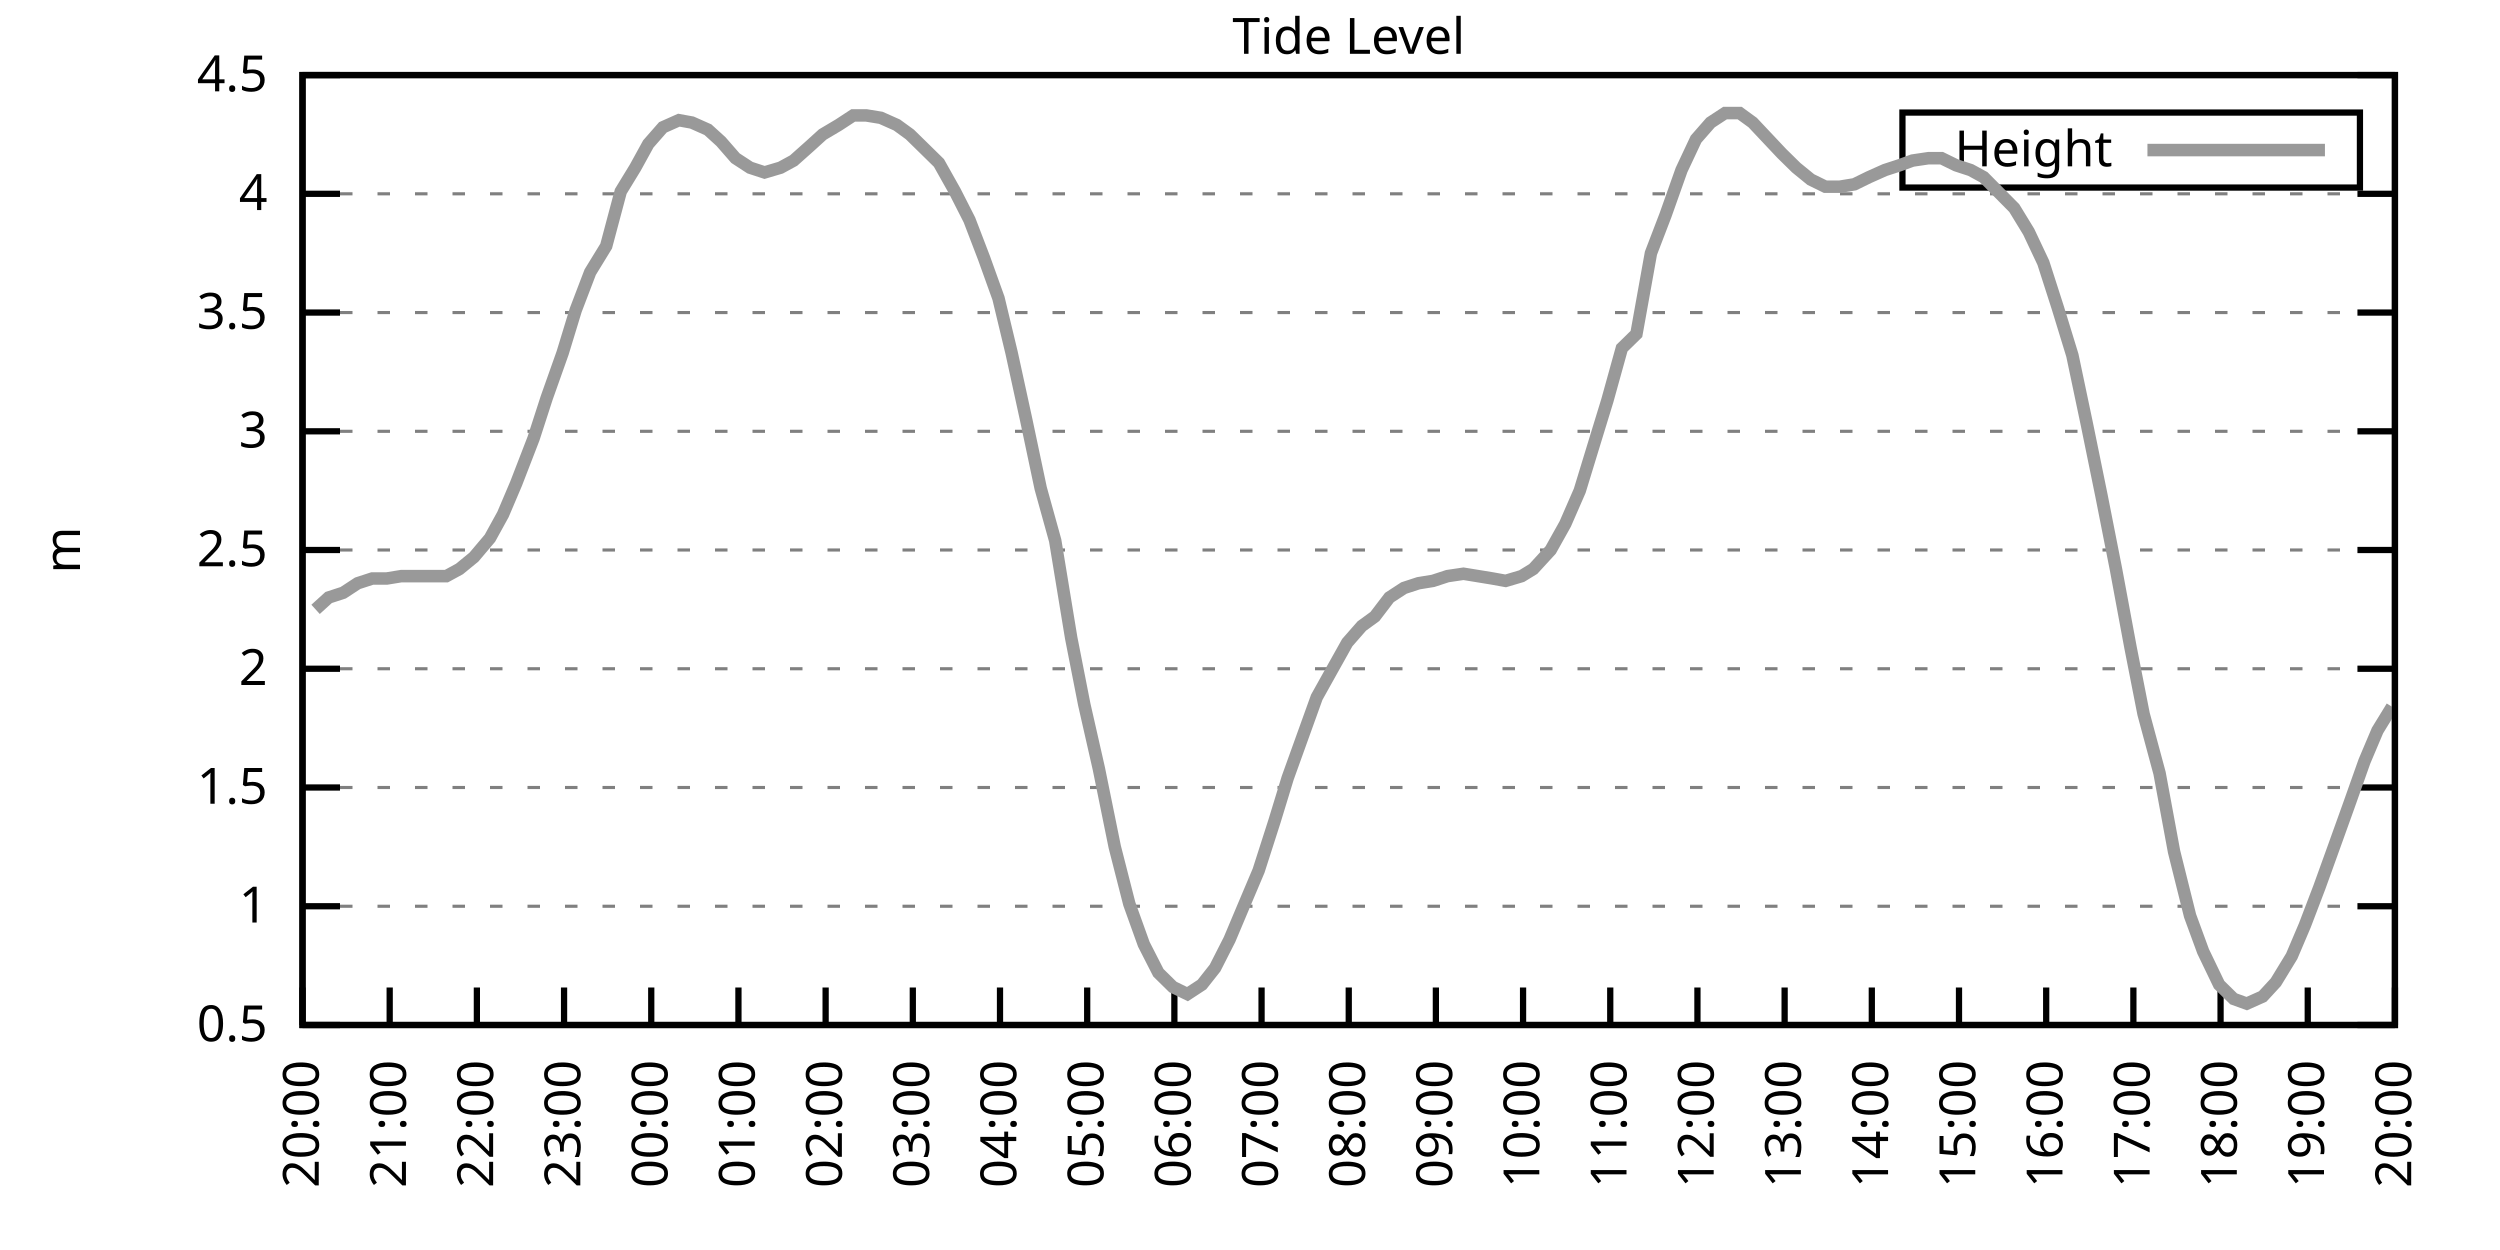
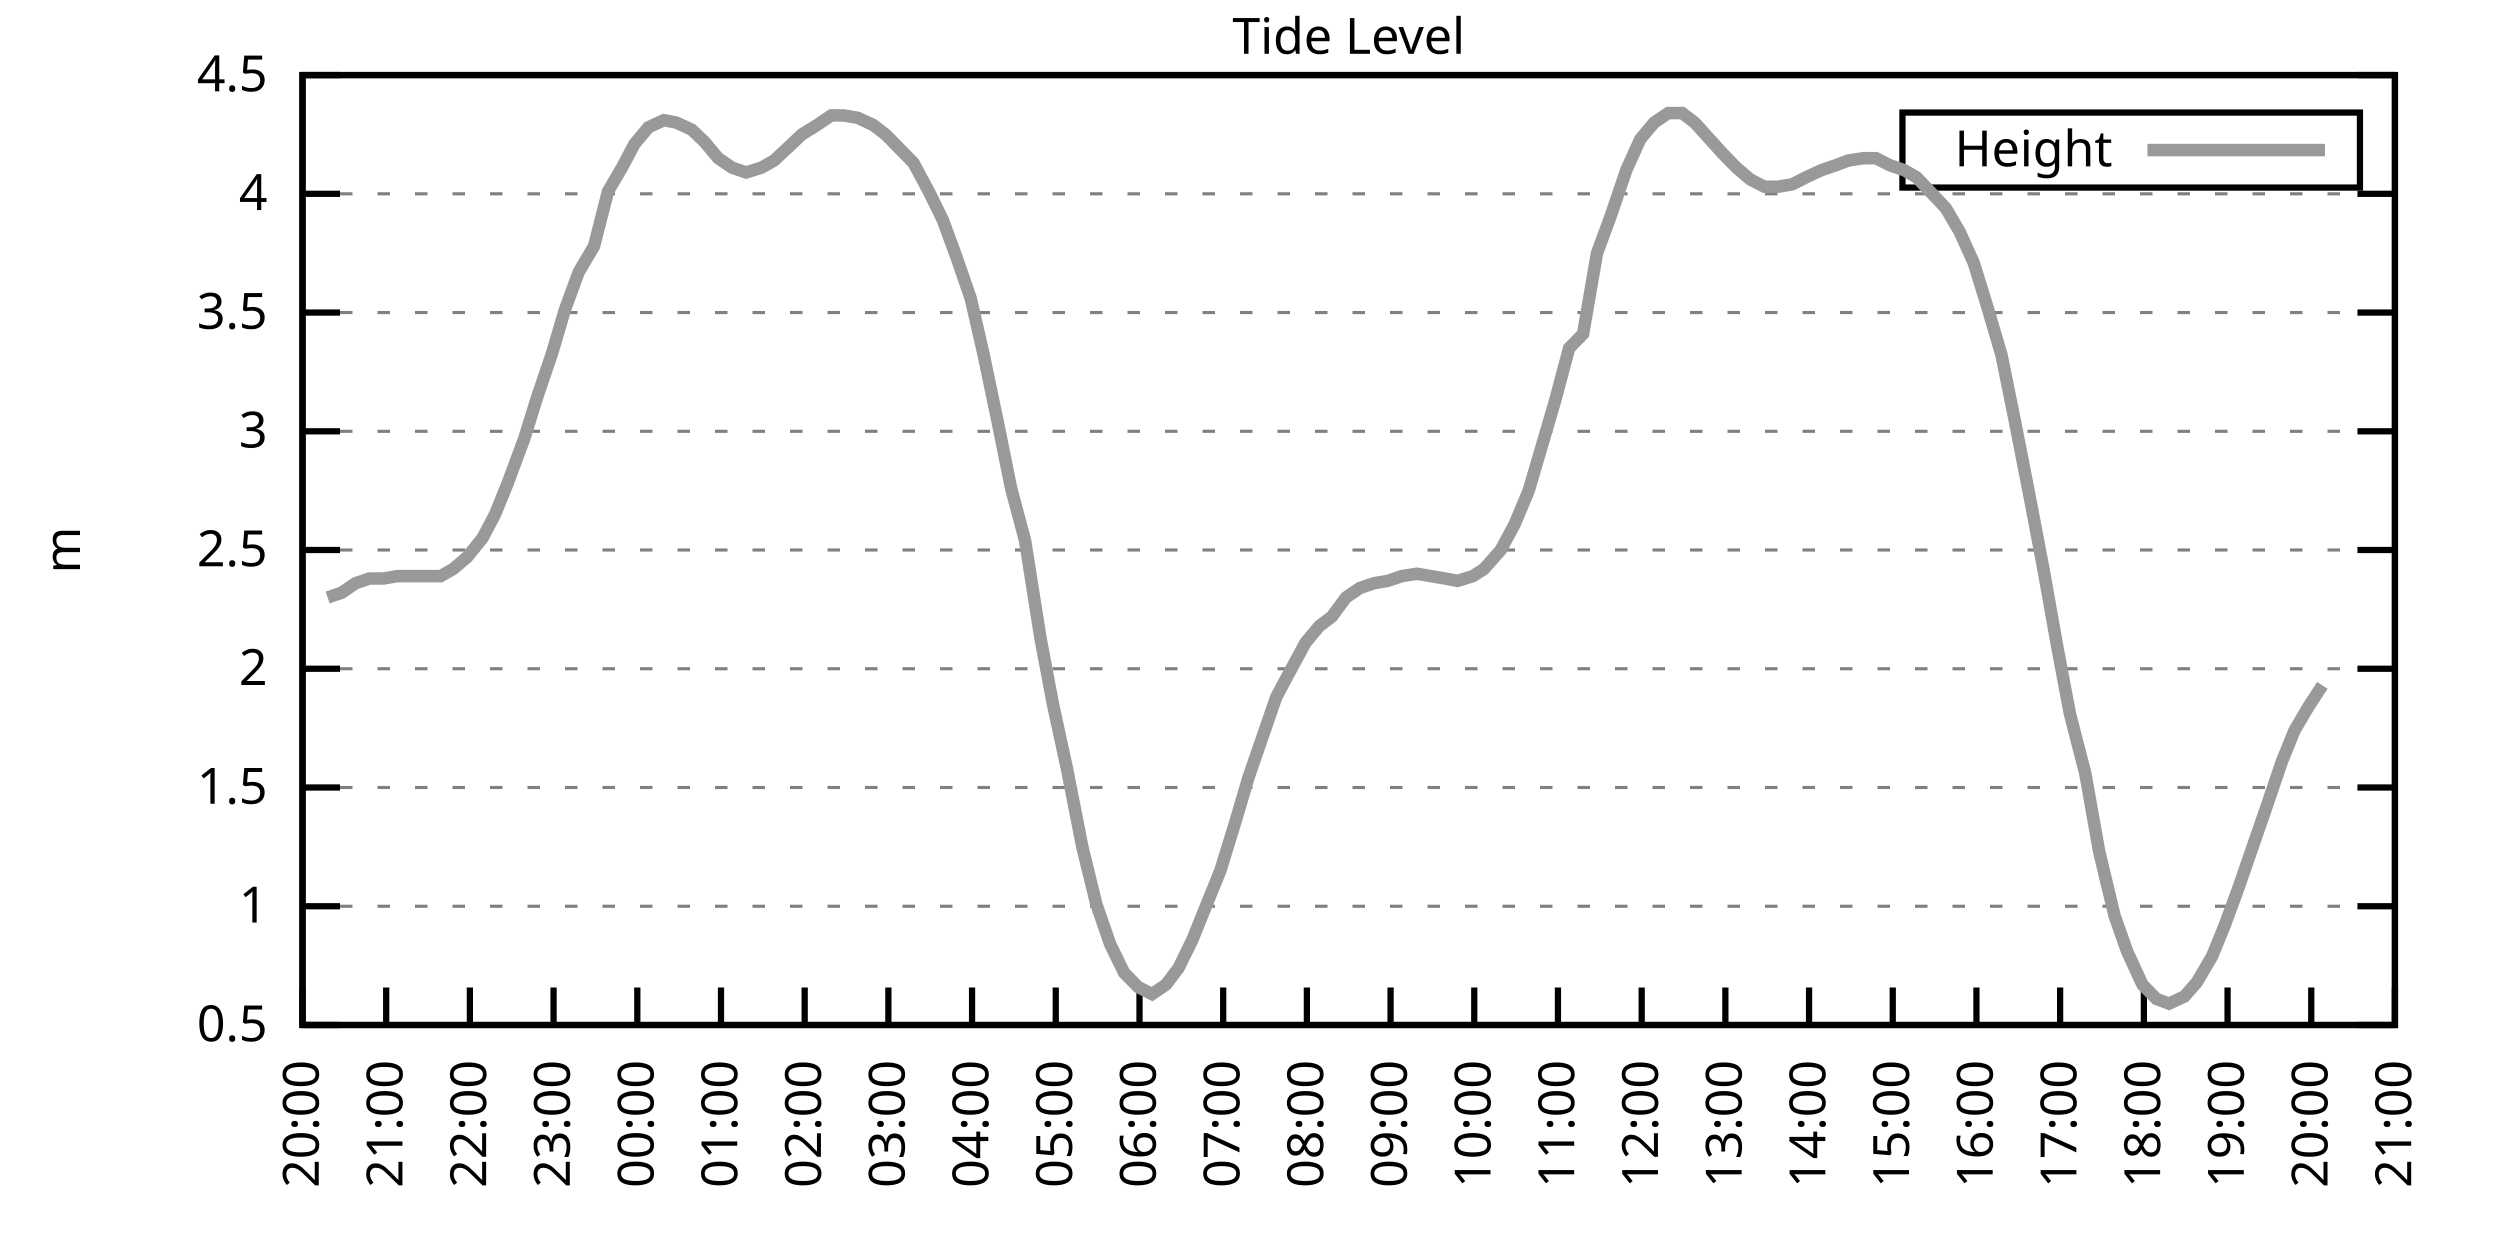
<svg xmlns="http://www.w3.org/2000/svg" xmlns:xlink="http://www.w3.org/1999/xlink" width="400" height="200" viewBox="0 0 400 200">
  <g id="gnuplot_canvas">
    <rect x="0" y="0" width="400" height="200" fill="none" />
    <defs>
      <circle id="gpDot" r="0.5" stroke-width="0.5" stroke="currentColor" />
      <path id="gpPt0" stroke-width="0.333" stroke="currentColor" d="M-1,0 h2 M0,-1 v2" />
      <path id="gpPt1" stroke-width="0.333" stroke="currentColor" d="M-1,-1 L1,1 M1,-1 L-1,1" />
      <path id="gpPt2" stroke-width="0.333" stroke="currentColor" d="M-1,0 L1,0 M0,-1 L0,1 M-1,-1 L1,1 M-1,1 L1,-1" />
      <rect id="gpPt3" stroke-width="0.333" stroke="currentColor" x="-1" y="-1" width="2" height="2" />
      <rect id="gpPt4" stroke-width="0.333" stroke="currentColor" fill="currentColor" x="-1" y="-1" width="2" height="2" />
      <circle id="gpPt5" stroke-width="0.333" stroke="currentColor" cx="0" cy="0" r="1" />
      <use xlink:href="#gpPt5" id="gpPt6" fill="currentColor" stroke="none" />
      <path id="gpPt7" stroke-width="0.333" stroke="currentColor" d="M0,-1.33 L-1.33,0.67 L1.33,0.67 z" />
      <use xlink:href="#gpPt7" id="gpPt8" fill="currentColor" stroke="none" />
      <use xlink:href="#gpPt7" id="gpPt9" stroke="currentColor" transform="rotate(180)" />
      <use xlink:href="#gpPt9" id="gpPt10" fill="currentColor" stroke="none" />
      <use xlink:href="#gpPt3" id="gpPt11" stroke="currentColor" transform="rotate(45)" />
      <use xlink:href="#gpPt11" id="gpPt12" fill="currentColor" stroke="none" />
      <path id="gpPt13" stroke-width="0.333" stroke="currentColor" d="M0,1.330 L1.265,0.411 L0.782,-1.067 L-0.782,-1.076 L-1.265,0.411 z" />
      <use xlink:href="#gpPt13" id="gpPt14" fill="currentColor" stroke="none" />
      <filter id="textbox" filterUnits="objectBoundingBox" x="0" y="0" height="1" width="1">
        <feFlood flood-color="white" flood-opacity="1" result="bgnd" />
        <feComposite in="SourceGraphic" in2="bgnd" operator="atop" />
      </filter>
      <filter id="greybox" filterUnits="objectBoundingBox" x="0" y="0" height="1" width="1">
        <feFlood flood-color="lightgrey" flood-opacity="1" result="grey" />
        <feComposite in="SourceGraphic" in2="grey" operator="atop" />
      </filter>
    </defs>
    <g fill="none" color="white" stroke="currentColor" stroke-width="1.00" stroke-linecap="butt" stroke-linejoin="miter">
</g>
    <g fill="none" color="black" stroke="currentColor" stroke-width="1.00" stroke-linecap="butt" stroke-linejoin="miter">
      <g stroke="none" shape-rendering="crispEdges">
        <polygon fill="rgb(255, 255, 255)" points="48.40,164.00 383.18,164.00 383.18,12.02 48.40,12.02 " />
      </g>
    </g>
    <g fill="none" color="black" stroke="currentColor" stroke-width="1.00" stroke-linecap="butt" stroke-linejoin="miter">
</g>
    <g fill="none" color="black" stroke="black" stroke-width="0.50" stroke-linecap="butt" stroke-linejoin="miter">
</g>
    <g fill="none" color="gray" stroke="currentColor" stroke-width="0.50" stroke-linecap="butt" stroke-linejoin="miter">
      <path stroke="gray" stroke-dasharray="2,4" class="gridline" d="M48.40,164.00 L383.19,164.00  " />
    </g>
    <g fill="none" color="gray" stroke="gray" stroke-width="1.00" stroke-linecap="butt" stroke-linejoin="miter">
</g>
    <g fill="none" color="black" stroke="currentColor" stroke-width="1.00" stroke-linecap="butt" stroke-linejoin="miter">
      <path stroke="black" d="M48.40,164.00 L54.40,164.00 M383.19,164.00 L377.19,164.00  " />
      <g transform="translate(42.80,166.60)" stroke="none" fill="black" font-family="Sans" font-size="8.00" text-anchor="end">
        <text>
          <tspan font-family="Sans"> 0.5</tspan>
        </text>
      </g>
    </g>
    <g fill="none" color="black" stroke="currentColor" stroke-width="1.00" stroke-linecap="butt" stroke-linejoin="miter">
</g>
    <g fill="none" color="black" stroke="black" stroke-width="0.50" stroke-linecap="butt" stroke-linejoin="miter">
</g>
    <g fill="none" color="gray" stroke="currentColor" stroke-width="0.50" stroke-linecap="butt" stroke-linejoin="miter">
      <path stroke="gray" stroke-dasharray="2,4" class="gridline" d="M48.40,145.00 L383.19,145.00  " />
    </g>
    <g fill="none" color="gray" stroke="gray" stroke-width="1.00" stroke-linecap="butt" stroke-linejoin="miter">
</g>
    <g fill="none" color="black" stroke="currentColor" stroke-width="1.00" stroke-linecap="butt" stroke-linejoin="miter">
      <path stroke="black" d="M48.40,145.00 L54.40,145.00 M383.19,145.00 L377.19,145.00  " />
      <g transform="translate(42.80,147.60)" stroke="none" fill="black" font-family="Sans" font-size="8.00" text-anchor="end">
        <text>
          <tspan font-family="Sans"> 1</tspan>
        </text>
      </g>
    </g>
    <g fill="none" color="black" stroke="currentColor" stroke-width="1.00" stroke-linecap="butt" stroke-linejoin="miter">
</g>
    <g fill="none" color="black" stroke="black" stroke-width="0.50" stroke-linecap="butt" stroke-linejoin="miter">
</g>
    <g fill="none" color="gray" stroke="currentColor" stroke-width="0.50" stroke-linecap="butt" stroke-linejoin="miter">
      <path stroke="gray" stroke-dasharray="2,4" class="gridline" d="M48.40,126.00 L383.19,126.00  " />
    </g>
    <g fill="none" color="gray" stroke="gray" stroke-width="1.00" stroke-linecap="butt" stroke-linejoin="miter">
</g>
    <g fill="none" color="black" stroke="currentColor" stroke-width="1.00" stroke-linecap="butt" stroke-linejoin="miter">
      <path stroke="black" d="M48.40,126.00 L54.40,126.00 M383.19,126.00 L377.19,126.00  " />
      <g transform="translate(42.80,128.60)" stroke="none" fill="black" font-family="Sans" font-size="8.00" text-anchor="end">
        <text>
          <tspan font-family="Sans"> 1.5</tspan>
        </text>
      </g>
    </g>
    <g fill="none" color="black" stroke="currentColor" stroke-width="1.00" stroke-linecap="butt" stroke-linejoin="miter">
</g>
    <g fill="none" color="black" stroke="black" stroke-width="0.50" stroke-linecap="butt" stroke-linejoin="miter">
</g>
    <g fill="none" color="gray" stroke="currentColor" stroke-width="0.50" stroke-linecap="butt" stroke-linejoin="miter">
      <path stroke="gray" stroke-dasharray="2,4" class="gridline" d="M48.40,107.00 L383.19,107.00  " />
    </g>
    <g fill="none" color="gray" stroke="gray" stroke-width="1.00" stroke-linecap="butt" stroke-linejoin="miter">
</g>
    <g fill="none" color="black" stroke="currentColor" stroke-width="1.00" stroke-linecap="butt" stroke-linejoin="miter">
      <path stroke="black" d="M48.40,107.00 L54.40,107.00 M383.19,107.00 L377.19,107.00  " />
      <g transform="translate(42.80,109.60)" stroke="none" fill="black" font-family="Sans" font-size="8.00" text-anchor="end">
        <text>
          <tspan font-family="Sans"> 2</tspan>
        </text>
      </g>
    </g>
    <g fill="none" color="black" stroke="currentColor" stroke-width="1.00" stroke-linecap="butt" stroke-linejoin="miter">
</g>
    <g fill="none" color="black" stroke="black" stroke-width="0.50" stroke-linecap="butt" stroke-linejoin="miter">
</g>
    <g fill="none" color="gray" stroke="currentColor" stroke-width="0.50" stroke-linecap="butt" stroke-linejoin="miter">
      <path stroke="gray" stroke-dasharray="2,4" class="gridline" d="M48.40,88.00 L383.19,88.00  " />
    </g>
    <g fill="none" color="gray" stroke="gray" stroke-width="1.00" stroke-linecap="butt" stroke-linejoin="miter">
</g>
    <g fill="none" color="black" stroke="currentColor" stroke-width="1.00" stroke-linecap="butt" stroke-linejoin="miter">
      <path stroke="black" d="M48.40,88.00 L54.40,88.00 M383.19,88.00 L377.19,88.00  " />
      <g transform="translate(42.80,90.60)" stroke="none" fill="black" font-family="Sans" font-size="8.00" text-anchor="end">
        <text>
          <tspan font-family="Sans"> 2.5</tspan>
        </text>
      </g>
    </g>
    <g fill="none" color="black" stroke="currentColor" stroke-width="1.00" stroke-linecap="butt" stroke-linejoin="miter">
</g>
    <g fill="none" color="black" stroke="black" stroke-width="0.50" stroke-linecap="butt" stroke-linejoin="miter">
</g>
    <g fill="none" color="gray" stroke="currentColor" stroke-width="0.50" stroke-linecap="butt" stroke-linejoin="miter">
      <path stroke="gray" stroke-dasharray="2,4" class="gridline" d="M48.40,69.01 L383.19,69.01  " />
    </g>
    <g fill="none" color="gray" stroke="gray" stroke-width="1.00" stroke-linecap="butt" stroke-linejoin="miter">
</g>
    <g fill="none" color="black" stroke="currentColor" stroke-width="1.00" stroke-linecap="butt" stroke-linejoin="miter">
      <path stroke="black" d="M48.40,69.01 L54.40,69.01 M383.19,69.01 L377.19,69.01  " />
      <g transform="translate(42.80,71.61)" stroke="none" fill="black" font-family="Sans" font-size="8.00" text-anchor="end">
        <text>
          <tspan font-family="Sans"> 3</tspan>
        </text>
      </g>
    </g>
    <g fill="none" color="black" stroke="currentColor" stroke-width="1.00" stroke-linecap="butt" stroke-linejoin="miter">
</g>
    <g fill="none" color="black" stroke="black" stroke-width="0.50" stroke-linecap="butt" stroke-linejoin="miter">
</g>
    <g fill="none" color="gray" stroke="currentColor" stroke-width="0.50" stroke-linecap="butt" stroke-linejoin="miter">
      <path stroke="gray" stroke-dasharray="2,4" class="gridline" d="M48.40,50.01 L383.19,50.01  " />
    </g>
    <g fill="none" color="gray" stroke="gray" stroke-width="1.00" stroke-linecap="butt" stroke-linejoin="miter">
</g>
    <g fill="none" color="black" stroke="currentColor" stroke-width="1.00" stroke-linecap="butt" stroke-linejoin="miter">
      <path stroke="black" d="M48.40,50.01 L54.40,50.01 M383.19,50.01 L377.19,50.01  " />
      <g transform="translate(42.80,52.61)" stroke="none" fill="black" font-family="Sans" font-size="8.00" text-anchor="end">
        <text>
          <tspan font-family="Sans"> 3.5</tspan>
        </text>
      </g>
    </g>
    <g fill="none" color="black" stroke="currentColor" stroke-width="1.00" stroke-linecap="butt" stroke-linejoin="miter">
</g>
    <g fill="none" color="black" stroke="black" stroke-width="0.50" stroke-linecap="butt" stroke-linejoin="miter">
</g>
    <g fill="none" color="gray" stroke="currentColor" stroke-width="0.50" stroke-linecap="butt" stroke-linejoin="miter">
      <path stroke="gray" stroke-dasharray="2,4" class="gridline" d="M48.40,31.01 L383.19,31.01  " />
    </g>
    <g fill="none" color="gray" stroke="gray" stroke-width="1.00" stroke-linecap="butt" stroke-linejoin="miter">
</g>
    <g fill="none" color="black" stroke="currentColor" stroke-width="1.00" stroke-linecap="butt" stroke-linejoin="miter">
      <path stroke="black" d="M48.40,31.01 L54.40,31.01 M383.19,31.01 L377.19,31.01  " />
      <g transform="translate(42.80,33.61)" stroke="none" fill="black" font-family="Sans" font-size="8.00" text-anchor="end">
        <text>
          <tspan font-family="Sans"> 4</tspan>
        </text>
      </g>
    </g>
    <g fill="none" color="black" stroke="currentColor" stroke-width="1.00" stroke-linecap="butt" stroke-linejoin="miter">
</g>
    <g fill="none" color="black" stroke="black" stroke-width="0.50" stroke-linecap="butt" stroke-linejoin="miter">
</g>
    <g fill="none" color="gray" stroke="currentColor" stroke-width="0.50" stroke-linecap="butt" stroke-linejoin="miter">
      <path stroke="gray" stroke-dasharray="2,4" class="gridline" d="M48.40,12.01 L383.19,12.01  " />
    </g>
    <g fill="none" color="gray" stroke="gray" stroke-width="1.00" stroke-linecap="butt" stroke-linejoin="miter">
</g>
    <g fill="none" color="black" stroke="currentColor" stroke-width="1.00" stroke-linecap="butt" stroke-linejoin="miter">
      <path stroke="black" d="M48.40,12.01 L54.40,12.01 M383.19,12.01 L377.19,12.01  " />
      <g transform="translate(42.80,14.61)" stroke="none" fill="black" font-family="Sans" font-size="8.00" text-anchor="end">
        <text>
          <tspan font-family="Sans"> 4.5</tspan>
        </text>
      </g>
    </g>
    <g fill="none" color="black" stroke="currentColor" stroke-width="1.00" stroke-linecap="butt" stroke-linejoin="miter">
      <path stroke="black" d="M48.40,164.00 L48.40,158.00  " />
      <g transform="translate(51.00,169.60) rotate(270.00)" stroke="none" fill="black" font-family="Sans" font-size="8.00" text-anchor="end">
        <text>
          <tspan font-family="Sans">20:00</tspan>
        </text>
      </g>
    </g>
    <g fill="none" color="black" stroke="currentColor" stroke-width="1.00" stroke-linecap="butt" stroke-linejoin="miter">
-       <path stroke="black" d="M62.35,164.00 L62.35,158.00  " />
-       <g transform="translate(64.95,169.60) rotate(270.00)" stroke="none" fill="black" font-family="Sans" font-size="8.00" text-anchor="end">
+       <path stroke="black" d="M61.79,164.00 L61.79,158.00  " />
+       <g transform="translate(64.39,169.60) rotate(270.00)" stroke="none" fill="black" font-family="Sans" font-size="8.00" text-anchor="end">
        <text>
          <tspan font-family="Sans">21:00</tspan>
        </text>
      </g>
    </g>
    <g fill="none" color="black" stroke="currentColor" stroke-width="1.00" stroke-linecap="butt" stroke-linejoin="miter">
-       <path stroke="black" d="M76.30,164.00 L76.30,158.00  " />
-       <g transform="translate(78.90,169.60) rotate(270.00)" stroke="none" fill="black" font-family="Sans" font-size="8.00" text-anchor="end">
+       <path stroke="black" d="M75.18,164.00 L75.18,158.00  " />
+       <g transform="translate(77.78,169.60) rotate(270.00)" stroke="none" fill="black" font-family="Sans" font-size="8.00" text-anchor="end">
        <text>
          <tspan font-family="Sans">22:00</tspan>
        </text>
      </g>
    </g>
    <g fill="none" color="black" stroke="currentColor" stroke-width="1.00" stroke-linecap="butt" stroke-linejoin="miter">
-       <path stroke="black" d="M90.25,164.00 L90.25,158.00  " />
-       <g transform="translate(92.85,169.60) rotate(270.00)" stroke="none" fill="black" font-family="Sans" font-size="8.00" text-anchor="end">
+       <path stroke="black" d="M88.57,164.00 L88.57,158.00  " />
+       <g transform="translate(91.17,169.60) rotate(270.00)" stroke="none" fill="black" font-family="Sans" font-size="8.00" text-anchor="end">
        <text>
          <tspan font-family="Sans">23:00</tspan>
        </text>
      </g>
    </g>
    <g fill="none" color="black" stroke="currentColor" stroke-width="1.00" stroke-linecap="butt" stroke-linejoin="miter">
-       <path stroke="black" d="M104.20,164.00 L104.20,158.00  " />
-       <g transform="translate(106.80,169.60) rotate(270.00)" stroke="none" fill="black" font-family="Sans" font-size="8.00" text-anchor="end">
+       <path stroke="black" d="M101.97,164.00 L101.97,158.00  " />
+       <g transform="translate(104.57,169.60) rotate(270.00)" stroke="none" fill="black" font-family="Sans" font-size="8.00" text-anchor="end">
        <text>
          <tspan font-family="Sans">00:00</tspan>
        </text>
      </g>
    </g>
    <g fill="none" color="black" stroke="currentColor" stroke-width="1.00" stroke-linecap="butt" stroke-linejoin="miter">
-       <path stroke="black" d="M118.15,164.00 L118.15,158.00  " />
-       <g transform="translate(120.75,169.60) rotate(270.00)" stroke="none" fill="black" font-family="Sans" font-size="8.00" text-anchor="end">
+       <path stroke="black" d="M115.36,164.00 L115.36,158.00  " />
+       <g transform="translate(117.96,169.60) rotate(270.00)" stroke="none" fill="black" font-family="Sans" font-size="8.00" text-anchor="end">
        <text>
          <tspan font-family="Sans">01:00</tspan>
        </text>
      </g>
    </g>
    <g fill="none" color="black" stroke="currentColor" stroke-width="1.00" stroke-linecap="butt" stroke-linejoin="miter">
-       <path stroke="black" d="M132.10,164.00 L132.10,158.00  " />
-       <g transform="translate(134.70,169.60) rotate(270.00)" stroke="none" fill="black" font-family="Sans" font-size="8.00" text-anchor="end">
+       <path stroke="black" d="M128.75,164.00 L128.75,158.00  " />
+       <g transform="translate(131.35,169.60) rotate(270.00)" stroke="none" fill="black" font-family="Sans" font-size="8.00" text-anchor="end">
        <text>
          <tspan font-family="Sans">02:00</tspan>
        </text>
      </g>
    </g>
    <g fill="none" color="black" stroke="currentColor" stroke-width="1.00" stroke-linecap="butt" stroke-linejoin="miter">
-       <path stroke="black" d="M146.05,164.00 L146.05,158.00  " />
-       <g transform="translate(148.65,169.60) rotate(270.00)" stroke="none" fill="black" font-family="Sans" font-size="8.00" text-anchor="end">
+       <path stroke="black" d="M142.14,164.00 L142.14,158.00  " />
+       <g transform="translate(144.74,169.60) rotate(270.00)" stroke="none" fill="black" font-family="Sans" font-size="8.00" text-anchor="end">
        <text>
          <tspan font-family="Sans">03:00</tspan>
        </text>
      </g>
    </g>
    <g fill="none" color="black" stroke="currentColor" stroke-width="1.00" stroke-linecap="butt" stroke-linejoin="miter">
-       <path stroke="black" d="M160.00,164.00 L160.00,158.00  " />
-       <g transform="translate(162.60,169.60) rotate(270.00)" stroke="none" fill="black" font-family="Sans" font-size="8.00" text-anchor="end">
+       <path stroke="black" d="M155.53,164.00 L155.53,158.00  " />
+       <g transform="translate(158.13,169.60) rotate(270.00)" stroke="none" fill="black" font-family="Sans" font-size="8.00" text-anchor="end">
        <text>
          <tspan font-family="Sans">04:00</tspan>
        </text>
      </g>
    </g>
    <g fill="none" color="black" stroke="currentColor" stroke-width="1.00" stroke-linecap="butt" stroke-linejoin="miter">
-       <path stroke="black" d="M173.95,164.00 L173.95,158.00  " />
-       <g transform="translate(176.55,169.60) rotate(270.00)" stroke="none" fill="black" font-family="Sans" font-size="8.00" text-anchor="end">
+       <path stroke="black" d="M168.92,164.00 L168.92,158.00  " />
+       <g transform="translate(171.52,169.60) rotate(270.00)" stroke="none" fill="black" font-family="Sans" font-size="8.00" text-anchor="end">
        <text>
          <tspan font-family="Sans">05:00</tspan>
        </text>
      </g>
    </g>
    <g fill="none" color="black" stroke="currentColor" stroke-width="1.00" stroke-linecap="butt" stroke-linejoin="miter">
-       <path stroke="black" d="M187.90,164.00 L187.90,158.00  " />
-       <g transform="translate(190.50,169.60) rotate(270.00)" stroke="none" fill="black" font-family="Sans" font-size="8.00" text-anchor="end">
+       <path stroke="black" d="M182.32,164.00 L182.32,158.00  " />
+       <g transform="translate(184.92,169.60) rotate(270.00)" stroke="none" fill="black" font-family="Sans" font-size="8.00" text-anchor="end">
        <text>
          <tspan font-family="Sans">06:00</tspan>
        </text>
      </g>
    </g>
    <g fill="none" color="black" stroke="currentColor" stroke-width="1.00" stroke-linecap="butt" stroke-linejoin="miter">
-       <path stroke="black" d="M201.85,164.00 L201.85,158.00  " />
-       <g transform="translate(204.45,169.60) rotate(270.00)" stroke="none" fill="black" font-family="Sans" font-size="8.00" text-anchor="end">
+       <path stroke="black" d="M195.71,164.00 L195.71,158.00  " />
+       <g transform="translate(198.31,169.60) rotate(270.00)" stroke="none" fill="black" font-family="Sans" font-size="8.00" text-anchor="end">
        <text>
          <tspan font-family="Sans">07:00</tspan>
        </text>
      </g>
    </g>
    <g fill="none" color="black" stroke="currentColor" stroke-width="1.00" stroke-linecap="butt" stroke-linejoin="miter">
-       <path stroke="black" d="M215.80,164.00 L215.80,158.00  " />
-       <g transform="translate(218.40,169.60) rotate(270.00)" stroke="none" fill="black" font-family="Sans" font-size="8.00" text-anchor="end">
+       <path stroke="black" d="M209.10,164.00 L209.10,158.00  " />
+       <g transform="translate(211.70,169.60) rotate(270.00)" stroke="none" fill="black" font-family="Sans" font-size="8.00" text-anchor="end">
        <text>
          <tspan font-family="Sans">08:00</tspan>
        </text>
      </g>
    </g>
    <g fill="none" color="black" stroke="currentColor" stroke-width="1.00" stroke-linecap="butt" stroke-linejoin="miter">
-       <path stroke="black" d="M229.74,164.00 L229.74,158.00  " />
-       <g transform="translate(232.34,169.60) rotate(270.00)" stroke="none" fill="black" font-family="Sans" font-size="8.00" text-anchor="end">
+       <path stroke="black" d="M222.49,164.00 L222.49,158.00  " />
+       <g transform="translate(225.09,169.60) rotate(270.00)" stroke="none" fill="black" font-family="Sans" font-size="8.00" text-anchor="end">
        <text>
          <tspan font-family="Sans">09:00</tspan>
        </text>
      </g>
    </g>
    <g fill="none" color="black" stroke="currentColor" stroke-width="1.00" stroke-linecap="butt" stroke-linejoin="miter">
-       <path stroke="black" d="M243.69,164.00 L243.69,158.00  " />
-       <g transform="translate(246.29,169.60) rotate(270.00)" stroke="none" fill="black" font-family="Sans" font-size="8.00" text-anchor="end">
+       <path stroke="black" d="M235.88,164.00 L235.88,158.00  " />
+       <g transform="translate(238.48,169.60) rotate(270.00)" stroke="none" fill="black" font-family="Sans" font-size="8.00" text-anchor="end">
        <text>
          <tspan font-family="Sans">10:00</tspan>
        </text>
      </g>
    </g>
    <g fill="none" color="black" stroke="currentColor" stroke-width="1.00" stroke-linecap="butt" stroke-linejoin="miter">
-       <path stroke="black" d="M257.64,164.00 L257.64,158.00  " />
-       <g transform="translate(260.24,169.60) rotate(270.00)" stroke="none" fill="black" font-family="Sans" font-size="8.00" text-anchor="end">
+       <path stroke="black" d="M249.27,164.00 L249.27,158.00  " />
+       <g transform="translate(251.87,169.60) rotate(270.00)" stroke="none" fill="black" font-family="Sans" font-size="8.00" text-anchor="end">
        <text>
          <tspan font-family="Sans">11:00</tspan>
        </text>
      </g>
    </g>
    <g fill="none" color="black" stroke="currentColor" stroke-width="1.00" stroke-linecap="butt" stroke-linejoin="miter">
-       <path stroke="black" d="M271.59,164.00 L271.59,158.00  " />
-       <g transform="translate(274.19,169.60) rotate(270.00)" stroke="none" fill="black" font-family="Sans" font-size="8.00" text-anchor="end">
+       <path stroke="black" d="M262.67,164.00 L262.67,158.00  " />
+       <g transform="translate(265.27,169.60) rotate(270.00)" stroke="none" fill="black" font-family="Sans" font-size="8.00" text-anchor="end">
        <text>
          <tspan font-family="Sans">12:00</tspan>
        </text>
      </g>
    </g>
    <g fill="none" color="black" stroke="currentColor" stroke-width="1.00" stroke-linecap="butt" stroke-linejoin="miter">
-       <path stroke="black" d="M285.54,164.00 L285.54,158.00  " />
-       <g transform="translate(288.14,169.60) rotate(270.00)" stroke="none" fill="black" font-family="Sans" font-size="8.00" text-anchor="end">
+       <path stroke="black" d="M276.06,164.00 L276.06,158.00  " />
+       <g transform="translate(278.66,169.60) rotate(270.00)" stroke="none" fill="black" font-family="Sans" font-size="8.00" text-anchor="end">
        <text>
          <tspan font-family="Sans">13:00</tspan>
        </text>
      </g>
    </g>
    <g fill="none" color="black" stroke="currentColor" stroke-width="1.00" stroke-linecap="butt" stroke-linejoin="miter">
-       <path stroke="black" d="M299.49,164.00 L299.49,158.00  " />
-       <g transform="translate(302.09,169.60) rotate(270.00)" stroke="none" fill="black" font-family="Sans" font-size="8.00" text-anchor="end">
+       <path stroke="black" d="M289.45,164.00 L289.45,158.00  " />
+       <g transform="translate(292.05,169.60) rotate(270.00)" stroke="none" fill="black" font-family="Sans" font-size="8.00" text-anchor="end">
        <text>
          <tspan font-family="Sans">14:00</tspan>
        </text>
      </g>
    </g>
    <g fill="none" color="black" stroke="currentColor" stroke-width="1.00" stroke-linecap="butt" stroke-linejoin="miter">
-       <path stroke="black" d="M313.44,164.00 L313.44,158.00  " />
-       <g transform="translate(316.04,169.60) rotate(270.00)" stroke="none" fill="black" font-family="Sans" font-size="8.00" text-anchor="end">
+       <path stroke="black" d="M302.84,164.00 L302.84,158.00  " />
+       <g transform="translate(305.44,169.60) rotate(270.00)" stroke="none" fill="black" font-family="Sans" font-size="8.00" text-anchor="end">
        <text>
          <tspan font-family="Sans">15:00</tspan>
        </text>
      </g>
    </g>
    <g fill="none" color="black" stroke="currentColor" stroke-width="1.00" stroke-linecap="butt" stroke-linejoin="miter">
-       <path stroke="black" d="M327.39,164.00 L327.39,158.00  " />
-       <g transform="translate(329.99,169.60) rotate(270.00)" stroke="none" fill="black" font-family="Sans" font-size="8.00" text-anchor="end">
+       <path stroke="black" d="M316.23,164.00 L316.23,158.00  " />
+       <g transform="translate(318.83,169.60) rotate(270.00)" stroke="none" fill="black" font-family="Sans" font-size="8.00" text-anchor="end">
        <text>
          <tspan font-family="Sans">16:00</tspan>
        </text>
      </g>
    </g>
    <g fill="none" color="black" stroke="currentColor" stroke-width="1.00" stroke-linecap="butt" stroke-linejoin="miter">
-       <path stroke="black" d="M341.34,164.00 L341.34,158.00  " />
-       <g transform="translate(343.94,169.60) rotate(270.00)" stroke="none" fill="black" font-family="Sans" font-size="8.00" text-anchor="end">
+       <path stroke="black" d="M329.62,164.00 L329.62,158.00  " />
+       <g transform="translate(332.22,169.60) rotate(270.00)" stroke="none" fill="black" font-family="Sans" font-size="8.00" text-anchor="end">
        <text>
          <tspan font-family="Sans">17:00</tspan>
        </text>
      </g>
    </g>
    <g fill="none" color="black" stroke="currentColor" stroke-width="1.00" stroke-linecap="butt" stroke-linejoin="miter">
-       <path stroke="black" d="M355.29,164.00 L355.29,158.00  " />
-       <g transform="translate(357.89,169.60) rotate(270.00)" stroke="none" fill="black" font-family="Sans" font-size="8.00" text-anchor="end">
+       <path stroke="black" d="M343.02,164.00 L343.02,158.00  " />
+       <g transform="translate(345.62,169.60) rotate(270.00)" stroke="none" fill="black" font-family="Sans" font-size="8.00" text-anchor="end">
        <text>
          <tspan font-family="Sans">18:00</tspan>
        </text>
      </g>
    </g>
    <g fill="none" color="black" stroke="currentColor" stroke-width="1.00" stroke-linecap="butt" stroke-linejoin="miter">
-       <path stroke="black" d="M369.24,164.00 L369.24,158.00  " />
-       <g transform="translate(371.84,169.60) rotate(270.00)" stroke="none" fill="black" font-family="Sans" font-size="8.00" text-anchor="end">
+       <path stroke="black" d="M356.41,164.00 L356.41,158.00  " />
+       <g transform="translate(359.01,169.60) rotate(270.00)" stroke="none" fill="black" font-family="Sans" font-size="8.00" text-anchor="end">
        <text>
          <tspan font-family="Sans">19:00</tspan>
+         </text>
+       </g>
+     </g>
+     <g fill="none" color="black" stroke="currentColor" stroke-width="1.00" stroke-linecap="butt" stroke-linejoin="miter">
+       <path stroke="black" d="M369.80,164.00 L369.80,158.00  " />
+       <g transform="translate(372.40,169.60) rotate(270.00)" stroke="none" fill="black" font-family="Sans" font-size="8.00" text-anchor="end">
+         <text>
+           <tspan font-family="Sans">20:00</tspan>
        </text>
      </g>
    </g>
    <g fill="none" color="black" stroke="currentColor" stroke-width="1.00" stroke-linecap="butt" stroke-linejoin="miter">
      <path stroke="black" d="M383.19,164.00 L383.19,158.00  " />
      <g transform="translate(385.79,169.60) rotate(270.00)" stroke="none" fill="black" font-family="Sans" font-size="8.00" text-anchor="end">
        <text>
-           <tspan font-family="Sans">20:00</tspan>
+           <tspan font-family="Sans">21:00</tspan>
        </text>
      </g>
    </g>
    <g fill="none" color="black" stroke="currentColor" stroke-width="1.00" stroke-linecap="butt" stroke-linejoin="miter">
</g>
    <g fill="none" color="black" stroke="currentColor" stroke-width="1.00" stroke-linecap="butt" stroke-linejoin="miter">
      <path stroke="black" d="M48.40,12.01 L48.40,164.00 L383.19,164.00 L383.19,12.01 L48.40,12.01 Z  " />
    </g>
    <g fill="none" color="black" stroke="currentColor" stroke-width="1.00" stroke-linecap="butt" stroke-linejoin="miter">
</g>
    <g fill="none" color="black" stroke="currentColor" stroke-width="1.00" stroke-linecap="butt" stroke-linejoin="miter">
      <path stroke="black" d="M304.39,30.01 L304.39,18.01 L377.59,18.01 L377.59,30.01 L304.39,30.01 Z  " />
    </g>
    <g id="Tide_level_plot_1">
      <g fill="none" color="white" stroke="black" stroke-width="2.00" stroke-linecap="butt" stroke-linejoin="miter">
</g>
      <g fill="none" color="black" stroke="currentColor" stroke-width="2.00" stroke-linecap="butt" stroke-linejoin="miter">
        <g transform="translate(337.99,26.61)" stroke="none" fill="black" font-family="Sans" font-size="8.00" text-anchor="end">
          <text>
            <tspan font-family="Sans">Height</tspan>
          </text>
        </g>
      </g>
      <g fill="none" color="black" stroke="currentColor" stroke-width="2.00" stroke-linecap="butt" stroke-linejoin="miter">
-         <path stroke="rgb(153, 153, 153)" d="M343.59,24.01 L371.99,24.01 M50.49,97.50 L52.58,95.60 L54.91,94.84 L57.23,93.32 L59.56,92.56 L61.88,92.56   L64.21,92.18 L66.77,92.18 L69.09,92.18 L71.42,92.18 L73.51,91.04 L75.83,89.14 L78.39,86.11 L80.48,82.31   L82.58,77.37 L85.37,70.15 L87.46,63.69 L90.02,56.47 L92.11,49.63 L94.43,43.55 L96.99,39.37 L99.32,30.63   L101.64,26.83 L103.73,23.03 L106.06,20.37 L108.62,19.23 L110.71,19.61 L113.27,20.75 L115.36,22.65 L117.68,25.31   L120.01,26.83 L122.33,27.59 L124.89,26.83 L126.98,25.69 L129.54,23.41 L131.63,21.51 L134.19,19.99 L136.51,18.47   L138.61,18.47 L140.93,18.85 L143.49,19.99 L145.58,21.51 L147.91,23.79 L150.23,26.07 L152.79,30.63 L155.11,35.19   L157.44,41.27 L159.76,47.73 L161.86,56.47 L164.18,67.11 L166.51,78.13 L168.83,86.49 L171.39,102.06 L173.48,112.70   L175.81,122.96 L178.36,135.50 L180.69,144.62 L183.01,151.08 L185.34,155.64 L187.66,157.92 L189.99,159.06 L192.31,157.54   L194.41,154.88 L196.73,150.32 L199.29,144.24 L201.38,139.30 L203.94,131.32 L206.03,124.48 L210.68,111.56 L213.01,107.38   L215.56,102.82 L217.89,100.16 L219.98,98.64 L222.30,95.60 L224.63,94.08 L226.95,93.32 L229.28,92.94 L231.60,92.18   L234.16,91.80 L236.49,92.18 L238.81,92.56 L240.90,92.94 L243.46,92.18 L245.32,91.04 L248.11,88.00 L250.44,83.83   L252.76,78.51 L254.85,71.67 L257.18,64.07 L259.50,55.71 L261.83,53.43 L264.15,40.51 L266.48,34.43 L269.04,27.21   L271.36,22.27 L273.69,19.61 L276.01,18.09 L278.34,18.09 L280.43,19.61 L285.08,24.55 L287.40,26.83 L289.73,28.73   L292.05,29.87 L294.38,29.87 L296.70,29.49 L299.03,28.35 L301.58,27.21 L303.91,26.45 L306.00,25.69 L308.56,25.31   L310.65,25.31 L312.98,26.45 L315.30,27.21 L317.39,28.35 L322.28,33.29 L324.60,37.09 L326.93,42.03 L329.25,49.25   L331.58,56.85 L333.90,67.87 L336.23,79.27 L338.55,91.04 L340.88,103.58 L342.97,114.22 L345.53,123.72 L347.85,136.26   L350.41,146.52 L352.50,152.22 L355.06,157.54 L357.38,159.82 L359.48,160.58 L362.03,159.44 L364.13,157.16 L366.68,152.98   L368.78,148.04 L371.10,141.96 L373.43,135.50 L375.75,129.04 L378.31,121.82 L380.40,116.88 L382.73,113.08  " />
+         <path stroke="rgb(153, 153, 153)" d="M343.59,24.01 L371.99,24.01 M52.42,95.60 L54.65,94.84 L56.88,93.32 L59.11,92.56 L61.35,92.56 L63.58,92.18   L66.03,92.18 L68.26,92.18 L70.50,92.18 L72.50,91.04 L74.74,89.14 L77.19,86.11 L79.20,82.31 L81.21,77.37   L83.89,70.15 L85.90,63.69 L88.35,56.47 L90.36,49.63 L92.59,43.55 L95.05,39.37 L97.28,30.63 L99.51,26.83   L101.52,23.03 L103.75,20.37 L106.21,19.23 L108.22,19.61 L110.67,20.75 L112.68,22.65 L114.91,25.31 L117.14,26.83   L119.38,27.59 L121.83,26.83 L123.84,25.69 L126.29,23.41 L128.30,21.51 L130.76,19.99 L132.99,18.47 L135.00,18.47   L137.23,18.85 L139.69,19.99 L141.69,21.51 L143.93,23.79 L146.16,26.07 L148.61,30.63 L150.85,35.19 L153.08,41.27   L155.31,47.73 L157.32,56.47 L159.55,67.11 L161.78,78.13 L164.01,86.49 L166.47,102.06 L168.48,112.70 L170.71,122.96   L173.17,135.50 L175.40,144.62 L177.63,151.08 L179.86,155.64 L182.09,157.92 L184.32,159.06 L186.56,157.54 L188.57,154.88   L190.80,150.32 L193.25,144.24 L195.26,139.30 L197.72,131.32 L199.73,124.48 L204.19,111.56 L206.42,107.38 L208.88,102.82   L211.11,100.16 L213.12,98.64 L215.35,95.60 L217.58,94.08 L219.81,93.32 L222.04,92.94 L224.28,92.18 L226.73,91.80   L228.96,92.18 L231.20,92.56 L233.20,92.94 L235.66,92.18 L237.44,91.04 L240.12,88.00 L242.36,83.83 L244.59,78.51   L246.60,71.67 L248.83,64.07 L251.06,55.71 L253.29,53.43 L255.52,40.51 L257.76,34.43 L260.21,27.21 L262.44,22.27   L264.67,19.61 L266.91,18.09 L269.14,18.09 L271.15,19.61 L275.61,24.55 L277.84,26.83 L280.07,28.73 L282.31,29.87   L284.54,29.87 L286.77,29.49 L289.00,28.35 L291.46,27.21 L293.69,26.45 L295.70,25.69 L298.15,25.31 L300.16,25.31   L302.39,26.45 L304.63,27.21 L306.63,28.35 L311.32,33.29 L313.55,37.09 L315.79,42.03 L318.02,49.25 L320.25,56.85   L322.48,67.87 L324.71,79.27 L326.95,91.04 L329.18,103.58 L331.19,114.22 L333.64,123.72 L335.87,136.26 L338.33,146.52   L340.34,152.22 L342.79,157.54 L345.02,159.82 L347.03,160.58 L349.49,159.44 L351.50,157.16 L353.95,152.98 L355.96,148.04   L358.19,141.96 L360.42,135.50 L362.66,129.04 L365.11,121.82 L367.12,116.88 L369.35,113.08 L371.58,109.66  " />
      </g>
    </g>
    <g fill="none" color="black" stroke="currentColor" stroke-width="2.00" stroke-linecap="butt" stroke-linejoin="miter">
</g>
    <g fill="none" color="black" stroke="black" stroke-width="1.00" stroke-linecap="butt" stroke-linejoin="miter">
</g>
    <g fill="none" color="black" stroke="currentColor" stroke-width="1.00" stroke-linecap="butt" stroke-linejoin="miter">
      <path stroke="black" d="M48.40,12.01 L48.40,164.00 L383.19,164.00 L383.19,12.01 L48.40,12.01 Z  " />
      <g transform="translate(12.80,88.01) rotate(270.00)" stroke="none" fill="black" font-family="Sans" font-size="8.00" text-anchor="middle">
        <text>
          <tspan font-family="Sans">m</tspan>
        </text>
      </g>
    </g>
    <g fill="none" color="black" stroke="currentColor" stroke-width="1.00" stroke-linecap="butt" stroke-linejoin="miter">
</g>
    <g fill="none" color="black" stroke="currentColor" stroke-width="1.00" stroke-linecap="butt" stroke-linejoin="miter">
      <g transform="translate(215.79,8.61)" stroke="none" fill="black" font-family="Sans" font-size="8.00" text-anchor="middle">
        <text>
          <tspan font-family="Sans">Tide Level</tspan>
        </text>
      </g>
    </g>
    <g fill="none" color="black" stroke="currentColor" stroke-width="1.00" stroke-linecap="butt" stroke-linejoin="miter">
</g>
  </g>
</svg>
